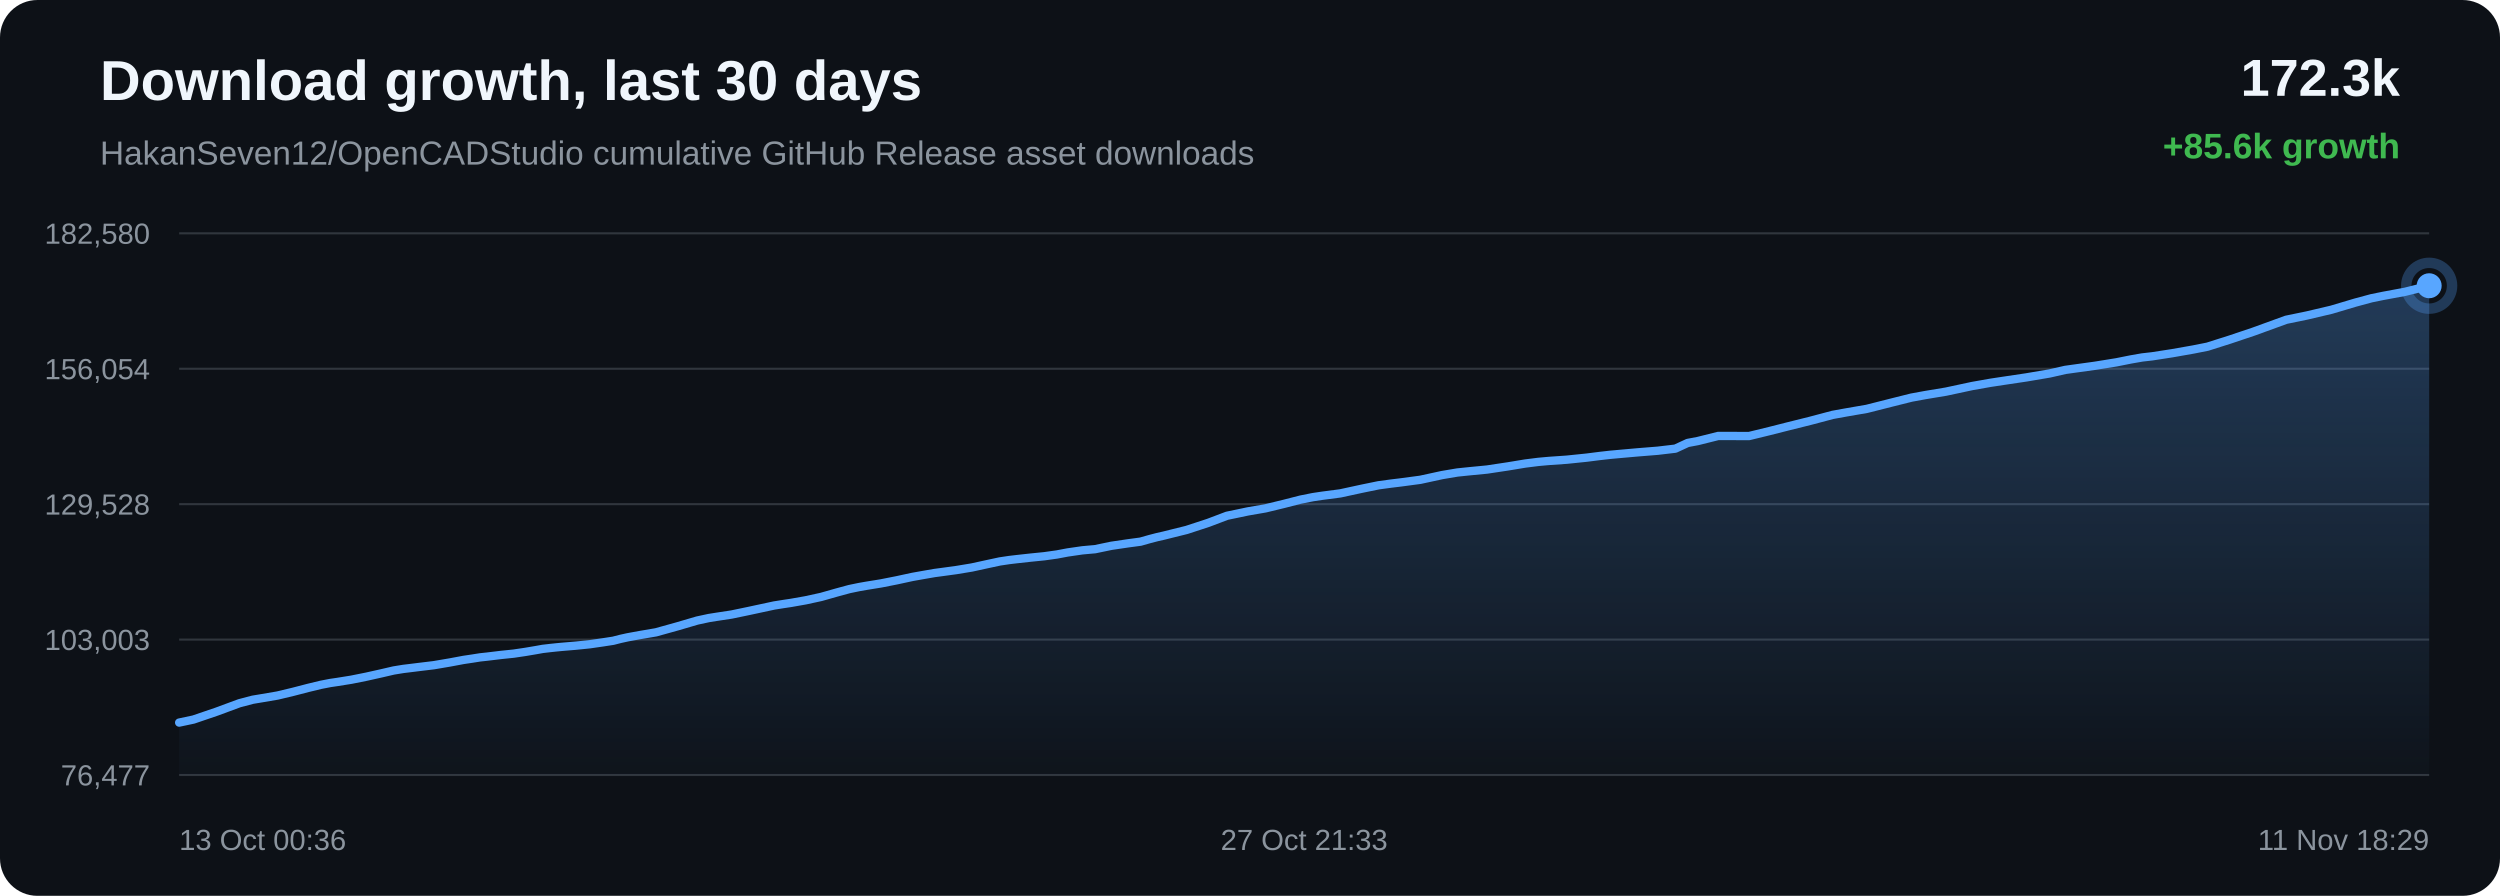
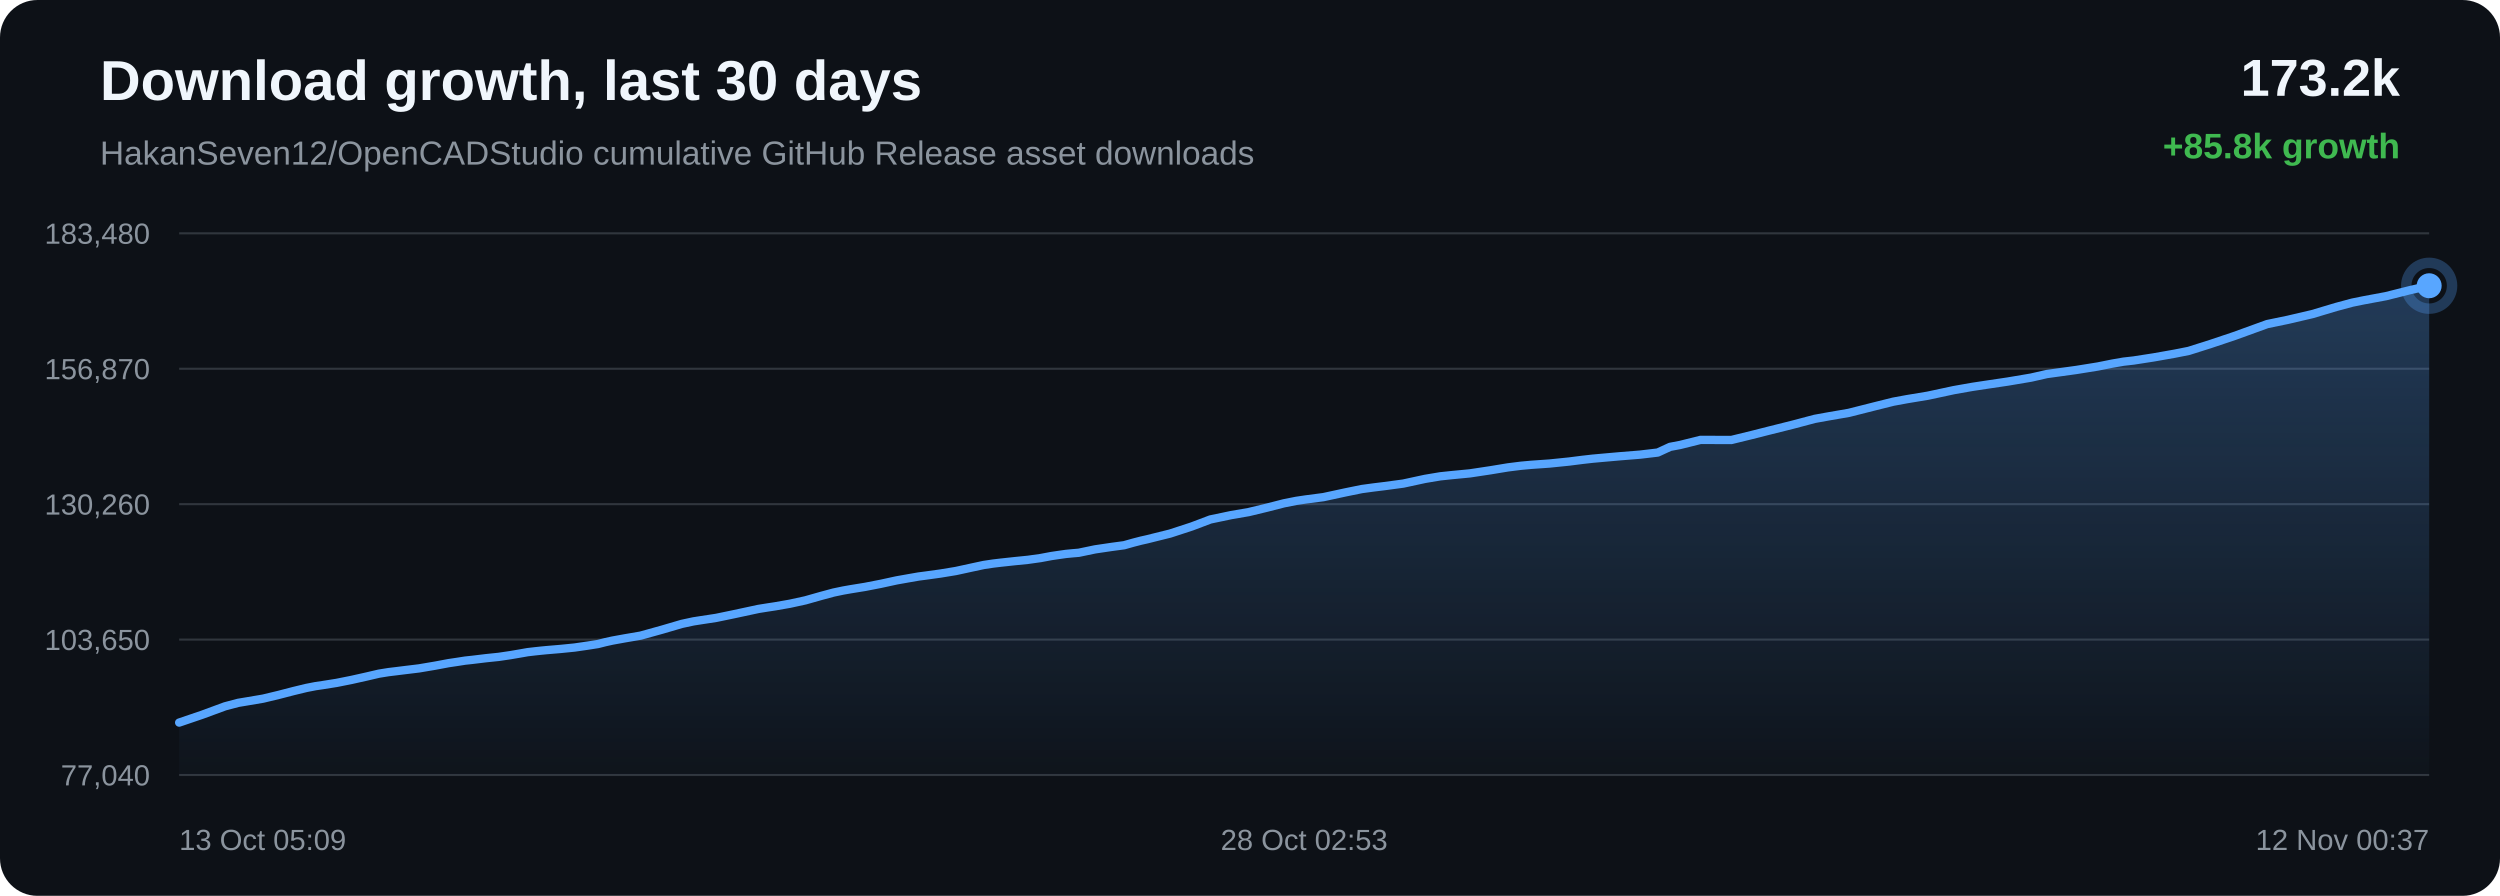
<svg xmlns="http://www.w3.org/2000/svg" width="1200" height="430" viewBox="0 0 1200 430">
  <defs>
    <linearGradient id="area" x1="0" x2="0" y1="0" y2="1">
      <stop offset="0%" stop-color="#58a6ff" stop-opacity="0.28" />
      <stop offset="100%" stop-color="#58a6ff" stop-opacity="0.02" />
    </linearGradient>
  </defs>
  <rect width="100%" height="100%" rx="18" fill="#0d1117" />
  <text x="48" y="48" fill="#f0f6fc" font-family="Arial, sans-serif" font-size="27" font-weight="700">Download growth, last 30 days</text>
  <text x="48" y="79" fill="#8b949e" font-family="Arial, sans-serif" font-size="16">HakanSeven12/OpenCADStudio cumulative GitHub Release asset downloads</text>
-   <text x="1152" y="46" text-anchor="end" fill="#f0f6fc" font-family="Arial, sans-serif" font-size="25" font-weight="700">172.3k</text>
-   <text x="1152" y="76" text-anchor="end" fill="#3fb950" font-family="Arial, sans-serif" font-size="17" font-weight="700">+85.6k growth</text>
+   <text x="1152" y="46" text-anchor="end" fill="#f0f6fc" font-family="Arial, sans-serif" font-size="25" font-weight="700">173.2k</text>
+   <text x="1152" y="76" text-anchor="end" fill="#3fb950" font-family="Arial, sans-serif" font-size="17" font-weight="700">+85.8k growth</text>
  <line x1="86" y1="112.00" x2="1166" y2="112.00" stroke="#30363d" stroke-width="1" />
  <line x1="86" y1="177.00" x2="1166" y2="177.00" stroke="#30363d" stroke-width="1" />
  <line x1="86" y1="242.00" x2="1166" y2="242.00" stroke="#30363d" stroke-width="1" />
  <line x1="86" y1="307.00" x2="1166" y2="307.00" stroke="#30363d" stroke-width="1" />
  <line x1="86" y1="372.00" x2="1166" y2="372.00" stroke="#30363d" stroke-width="1" />
-   <text x="72" y="117.00" text-anchor="end" fill="#8b949e" font-family="Arial, sans-serif" font-size="14">182,580</text>
-   <text x="72" y="182.00" text-anchor="end" fill="#8b949e" font-family="Arial, sans-serif" font-size="14">156,054</text>
-   <text x="72" y="247.00" text-anchor="end" fill="#8b949e" font-family="Arial, sans-serif" font-size="14">129,528</text>
-   <text x="72" y="312.00" text-anchor="end" fill="#8b949e" font-family="Arial, sans-serif" font-size="14">103,003</text>
-   <text x="72" y="377.00" text-anchor="end" fill="#8b949e" font-family="Arial, sans-serif" font-size="14">76,477</text>
-   <path d="M 86.00 346.84 L 92.87 345.38 L 103.96 341.60 L 114.92 337.55 L 121.30 335.87 L 125.81 335.12 L 133.25 333.85 L 140.68 332.07 L 147.84 330.21 L 154.03 328.71 L 158.50 327.84 L 161.85 327.35 L 168.65 326.26 L 175.82 324.82 L 183.12 323.19 L 188.97 321.83 L 193.59 321.08 L 196.75 320.70 L 201.09 320.16 L 208.27 319.29 L 216.03 317.97 L 222.49 316.76 L 226.80 316.12 L 230.45 315.54 L 233.88 315.17 L 240.52 314.37 L 246.61 313.74 L 252.23 312.90 L 257.20 312.06 L 260.50 311.47 L 264.12 311.05 L 267.24 310.72 L 269.75 310.48 L 276.40 309.92 L 283.08 309.24 L 289.30 308.34 L 294.35 307.56 L 297.86 306.66 L 301.27 305.91 L 304.25 305.36 L 307.34 304.80 L 314.89 303.51 L 325.29 300.61 L 334.66 297.86 L 340.24 296.66 L 343.95 296.07 L 351.19 294.97 L 359.26 293.29 L 371.59 290.64 L 376.12 289.92 L 379.55 289.41 L 386.69 288.15 L 394.13 286.53 L 401.67 284.39 L 407.68 282.76 L 412.40 281.78 L 415.77 281.19 L 422.86 280.04 L 430.42 278.55 L 437.99 276.91 L 443.79 275.88 L 448.57 275.05 L 452.04 274.59 L 459.11 273.62 L 466.49 272.40 L 473.90 270.78 L 479.92 269.49 L 484.49 268.81 L 488.21 268.37 L 494.68 267.66 L 501.24 267.00 L 507.32 266.15 L 512.40 265.19 L 515.78 264.70 L 519.50 264.16 L 522.65 263.87 L 525.63 263.61 L 533.46 261.98 L 541.45 260.80 L 547.48 259.99 L 551.82 258.76 L 555.58 257.78 L 558.57 257.11 L 561.64 256.34 L 569.58 254.37 L 579.99 250.96 L 588.94 247.57 L 594.62 246.39 L 598.94 245.48 L 607.43 244.01 L 616.30 241.86 L 624.33 239.80 L 630.24 238.62 L 634.73 237.95 L 643.37 236.82 L 653.75 234.57 L 661.75 232.93 L 667.58 232.14 L 672.44 231.55 L 681.76 230.30 L 692.23 228.03 L 699.53 226.80 L 705.13 226.22 L 713.79 225.38 L 723.82 223.87 L 732.09 222.50 L 738.38 221.71 L 743.34 221.26 L 752.08 220.65 L 761.61 219.67 L 767.90 218.87 L 772.76 218.32 L 777.17 217.92 L 785.92 217.14 L 795.71 216.35 L 804.18 215.35 L 810.08 212.62 L 814.96 211.70 L 824.77 209.25 L 839.56 209.30 L 849.44 206.89 L 857.83 204.76 L 869.09 201.95 L 879.68 199.14 L 886.42 197.92 L 896.08 196.25 L 908.28 193.16 L 917.47 190.86 L 924.11 189.64 L 934.09 187.98 L 946.66 185.29 L 955.42 183.74 L 961.82 182.77 L 972.68 181.15 L 983.82 179.26 L 991.34 177.55 L 996.56 176.82 L 1005.61 175.57 L 1015.94 173.90 L 1022.85 172.52 L 1028.26 171.58 L 1033.07 171.03 L 1042.70 169.54 L 1052.84 167.75 L 1059.63 166.40 L 1065.26 164.61 L 1070.19 163.05 L 1081.62 159.21 L 1097.36 153.49 L 1107.34 151.43 L 1119.04 148.68 L 1130.56 145.25 L 1138.30 143.16 L 1143.73 142.05 L 1154.49 140.05 L 1166.00 137.16 L 1166.00 372.00 L 86.00 372.00 Z" fill="url(#area)" />
-   <path d="M 86.00 346.84 L 92.87 345.38 L 103.96 341.60 L 114.92 337.55 L 121.30 335.87 L 125.81 335.12 L 133.25 333.85 L 140.68 332.07 L 147.84 330.21 L 154.03 328.71 L 158.50 327.84 L 161.85 327.35 L 168.65 326.26 L 175.82 324.82 L 183.12 323.19 L 188.97 321.83 L 193.59 321.08 L 196.75 320.70 L 201.09 320.16 L 208.27 319.29 L 216.03 317.97 L 222.49 316.76 L 226.80 316.12 L 230.45 315.54 L 233.88 315.17 L 240.52 314.37 L 246.61 313.74 L 252.23 312.90 L 257.20 312.06 L 260.50 311.47 L 264.12 311.05 L 267.24 310.72 L 269.75 310.48 L 276.40 309.92 L 283.08 309.24 L 289.30 308.34 L 294.35 307.56 L 297.86 306.66 L 301.27 305.91 L 304.25 305.36 L 307.34 304.80 L 314.89 303.51 L 325.29 300.61 L 334.66 297.86 L 340.24 296.66 L 343.95 296.07 L 351.19 294.97 L 359.26 293.29 L 371.59 290.64 L 376.12 289.92 L 379.55 289.41 L 386.69 288.15 L 394.13 286.53 L 401.67 284.39 L 407.68 282.76 L 412.40 281.78 L 415.77 281.19 L 422.86 280.04 L 430.42 278.55 L 437.99 276.91 L 443.79 275.88 L 448.57 275.05 L 452.04 274.59 L 459.11 273.62 L 466.49 272.40 L 473.90 270.78 L 479.92 269.49 L 484.49 268.81 L 488.21 268.37 L 494.68 267.66 L 501.24 267.00 L 507.32 266.15 L 512.40 265.19 L 515.78 264.70 L 519.50 264.16 L 522.65 263.87 L 525.63 263.61 L 533.46 261.98 L 541.45 260.80 L 547.48 259.99 L 551.82 258.76 L 555.58 257.78 L 558.57 257.11 L 561.64 256.34 L 569.58 254.37 L 579.99 250.96 L 588.94 247.57 L 594.62 246.39 L 598.94 245.48 L 607.43 244.01 L 616.30 241.86 L 624.33 239.80 L 630.24 238.62 L 634.73 237.95 L 643.37 236.82 L 653.75 234.57 L 661.75 232.93 L 667.58 232.14 L 672.44 231.55 L 681.76 230.30 L 692.23 228.03 L 699.53 226.80 L 705.13 226.22 L 713.79 225.38 L 723.82 223.87 L 732.09 222.50 L 738.38 221.71 L 743.34 221.26 L 752.08 220.65 L 761.61 219.67 L 767.90 218.87 L 772.76 218.32 L 777.17 217.92 L 785.92 217.14 L 795.71 216.35 L 804.18 215.35 L 810.08 212.62 L 814.96 211.70 L 824.77 209.25 L 839.56 209.30 L 849.44 206.89 L 857.83 204.76 L 869.09 201.95 L 879.68 199.14 L 886.42 197.92 L 896.08 196.25 L 908.28 193.16 L 917.47 190.86 L 924.11 189.64 L 934.09 187.98 L 946.66 185.29 L 955.42 183.74 L 961.82 182.77 L 972.68 181.15 L 983.82 179.26 L 991.34 177.55 L 996.56 176.82 L 1005.61 175.57 L 1015.94 173.90 L 1022.85 172.52 L 1028.26 171.58 L 1033.07 171.03 L 1042.70 169.54 L 1052.84 167.75 L 1059.63 166.40 L 1065.26 164.61 L 1070.19 163.05 L 1081.62 159.21 L 1097.36 153.49 L 1107.34 151.43 L 1119.04 148.68 L 1130.56 145.25 L 1138.30 143.16 L 1143.73 142.05 L 1154.49 140.05 L 1166.00 137.16" fill="none" stroke="#58a6ff" stroke-width="4" stroke-linecap="round" stroke-linejoin="round" />
+   <text x="72" y="117.00" text-anchor="end" fill="#8b949e" font-family="Arial, sans-serif" font-size="14">183,480</text>
+   <text x="72" y="182.00" text-anchor="end" fill="#8b949e" font-family="Arial, sans-serif" font-size="14">156,870</text>
+   <text x="72" y="247.00" text-anchor="end" fill="#8b949e" font-family="Arial, sans-serif" font-size="14">130,260</text>
+   <text x="72" y="312.00" text-anchor="end" fill="#8b949e" font-family="Arial, sans-serif" font-size="14">103,650</text>
+   <text x="72" y="377.00" text-anchor="end" fill="#8b949e" font-family="Arial, sans-serif" font-size="14">77,040</text>
+   <path d="M 86.00 346.84 L 97.06 343.07 L 108.00 339.04 L 114.36 337.36 L 118.86 336.61 L 126.29 335.35 L 133.70 333.57 L 140.84 331.72 L 147.02 330.22 L 151.48 329.35 L 154.82 328.86 L 161.61 327.78 L 168.76 326.35 L 176.05 324.72 L 181.88 323.36 L 186.49 322.62 L 189.65 322.24 L 193.98 321.70 L 201.14 320.83 L 208.88 319.52 L 215.33 318.31 L 219.63 317.67 L 223.27 317.10 L 226.70 316.73 L 233.32 315.93 L 239.40 315.30 L 245.00 314.47 L 249.96 313.62 L 253.25 313.04 L 256.86 312.62 L 259.98 312.29 L 262.49 312.05 L 269.11 311.49 L 275.78 310.82 L 281.99 309.92 L 287.03 309.13 L 290.53 308.24 L 293.93 307.49 L 296.90 306.95 L 299.99 306.39 L 307.52 305.10 L 317.90 302.21 L 327.25 299.47 L 332.82 298.27 L 336.52 297.69 L 343.74 296.59 L 351.79 294.92 L 364.09 292.28 L 368.61 291.56 L 372.04 291.04 L 379.16 289.79 L 386.59 288.17 L 394.11 286.04 L 400.11 284.42 L 404.82 283.44 L 408.18 282.85 L 415.25 281.70 L 422.80 280.23 L 430.35 278.59 L 436.14 277.56 L 440.90 276.73 L 444.37 276.28 L 451.42 275.30 L 458.79 274.09 L 466.18 272.48 L 472.18 271.19 L 476.74 270.51 L 480.46 270.07 L 486.92 269.37 L 493.46 268.71 L 499.52 267.86 L 504.59 266.91 L 507.96 266.41 L 511.68 265.88 L 514.82 265.58 L 517.80 265.33 L 525.61 263.70 L 533.58 262.52 L 539.60 261.71 L 543.92 260.49 L 547.67 259.52 L 550.66 258.85 L 553.72 258.08 L 561.65 256.11 L 572.03 252.72 L 580.97 249.34 L 586.63 248.16 L 590.94 247.25 L 599.41 245.79 L 608.26 243.65 L 616.28 241.59 L 622.17 240.42 L 626.65 239.75 L 635.27 238.62 L 645.63 236.38 L 653.61 234.75 L 659.43 233.96 L 664.28 233.37 L 673.58 232.12 L 684.02 229.86 L 691.31 228.64 L 696.90 228.05 L 705.54 227.22 L 715.54 225.71 L 723.79 224.35 L 730.08 223.56 L 735.02 223.11 L 743.74 222.50 L 753.25 221.53 L 759.52 220.73 L 764.38 220.18 L 768.78 219.78 L 777.51 219.01 L 787.27 218.22 L 795.73 217.22 L 801.61 214.50 L 806.48 213.58 L 816.27 211.14 L 831.03 211.20 L 840.89 208.79 L 849.25 206.67 L 860.49 203.86 L 871.06 201.06 L 877.79 199.84 L 887.42 198.18 L 899.59 195.10 L 908.76 192.81 L 915.39 191.59 L 925.35 189.94 L 937.89 187.25 L 946.63 185.71 L 953.02 184.74 L 963.85 183.13 L 974.96 181.25 L 982.47 179.54 L 987.68 178.82 L 996.71 177.57 L 1007.01 175.91 L 1013.90 174.53 L 1019.31 173.59 L 1024.11 173.05 L 1033.71 171.56 L 1043.84 169.77 L 1050.61 168.43 L 1056.22 166.65 L 1061.14 165.09 L 1072.55 161.26 L 1088.26 155.56 L 1098.22 153.50 L 1109.89 150.77 L 1121.38 147.34 L 1129.10 145.26 L 1134.52 144.16 L 1145.25 142.16 L 1156.74 139.28 L 1166.00 137.16 L 1166.00 372.00 L 86.00 372.00 Z" fill="url(#area)" />
+   <path d="M 86.00 346.84 L 97.06 343.07 L 108.00 339.04 L 114.36 337.36 L 118.86 336.61 L 126.29 335.35 L 133.70 333.57 L 140.84 331.72 L 147.02 330.22 L 151.48 329.35 L 154.82 328.86 L 161.61 327.78 L 168.76 326.35 L 176.05 324.72 L 181.88 323.36 L 186.49 322.62 L 189.65 322.24 L 193.98 321.70 L 201.14 320.83 L 208.88 319.52 L 215.33 318.31 L 219.63 317.67 L 223.27 317.10 L 226.70 316.73 L 233.32 315.93 L 239.40 315.30 L 245.00 314.47 L 249.96 313.62 L 253.25 313.04 L 256.86 312.62 L 259.98 312.29 L 262.49 312.05 L 269.11 311.49 L 275.78 310.82 L 281.99 309.92 L 287.03 309.13 L 290.53 308.24 L 293.93 307.49 L 296.90 306.95 L 299.99 306.39 L 307.52 305.10 L 317.90 302.21 L 327.25 299.47 L 332.82 298.27 L 336.52 297.69 L 343.74 296.59 L 351.79 294.92 L 364.09 292.28 L 368.61 291.56 L 372.04 291.04 L 379.16 289.79 L 386.59 288.17 L 394.11 286.04 L 400.11 284.42 L 404.82 283.44 L 408.18 282.85 L 415.25 281.70 L 422.80 280.23 L 430.35 278.59 L 436.14 277.56 L 440.90 276.73 L 444.37 276.28 L 451.42 275.30 L 458.79 274.09 L 466.18 272.48 L 472.18 271.19 L 476.74 270.51 L 480.46 270.07 L 486.92 269.37 L 493.46 268.71 L 499.52 267.86 L 504.59 266.91 L 507.96 266.41 L 511.68 265.88 L 514.82 265.58 L 517.80 265.33 L 525.61 263.70 L 533.58 262.52 L 539.60 261.71 L 543.92 260.49 L 547.67 259.52 L 550.66 258.85 L 553.72 258.08 L 561.65 256.11 L 572.03 252.72 L 580.97 249.34 L 586.63 248.16 L 590.94 247.25 L 599.41 245.79 L 608.26 243.65 L 616.28 241.59 L 622.17 240.42 L 626.65 239.75 L 635.27 238.62 L 645.63 236.38 L 653.61 234.75 L 659.43 233.96 L 664.28 233.37 L 673.58 232.12 L 684.02 229.86 L 691.31 228.64 L 696.90 228.05 L 705.54 227.22 L 715.54 225.71 L 723.79 224.35 L 730.08 223.56 L 735.02 223.11 L 743.74 222.50 L 753.25 221.53 L 759.52 220.73 L 764.38 220.18 L 768.78 219.78 L 777.51 219.01 L 787.27 218.22 L 795.73 217.22 L 801.61 214.50 L 806.48 213.58 L 816.27 211.14 L 831.03 211.20 L 840.89 208.79 L 849.25 206.67 L 860.49 203.86 L 871.06 201.06 L 877.79 199.84 L 887.42 198.18 L 899.59 195.10 L 908.76 192.81 L 915.39 191.59 L 925.35 189.94 L 937.89 187.25 L 946.63 185.71 L 953.02 184.74 L 963.85 183.13 L 974.96 181.25 L 982.47 179.54 L 987.68 178.82 L 996.71 177.57 L 1007.01 175.91 L 1013.90 174.53 L 1019.31 173.59 L 1024.11 173.05 L 1033.71 171.56 L 1043.84 169.77 L 1050.61 168.43 L 1056.22 166.65 L 1061.14 165.09 L 1072.55 161.26 L 1088.26 155.56 L 1098.22 153.50 L 1109.89 150.77 L 1121.38 147.34 L 1129.10 145.26 L 1134.52 144.16 L 1145.25 142.16 L 1156.74 139.28 L 1166.00 137.16" fill="none" stroke="#58a6ff" stroke-width="4" stroke-linecap="round" stroke-linejoin="round" />
  <circle cx="1166.00" cy="137.16" r="6" fill="#58a6ff" />
  <circle cx="1166.00" cy="137.16" r="11" fill="none" stroke="#58a6ff" stroke-opacity="0.28" stroke-width="5" />
-   <text x="86.00" y="408" text-anchor="start" fill="#8b949e" font-family="Arial, sans-serif" font-size="14">13 Oct 00:36</text>
-   <text x="626.00" y="408" text-anchor="middle" fill="#8b949e" font-family="Arial, sans-serif" font-size="14">27 Oct 21:33</text>
-   <text x="1166.00" y="408" text-anchor="end" fill="#8b949e" font-family="Arial, sans-serif" font-size="14">11 Nov 18:29</text>
+   <text x="86.00" y="408" text-anchor="start" fill="#8b949e" font-family="Arial, sans-serif" font-size="14">13 Oct 05:09</text>
+   <text x="626.00" y="408" text-anchor="middle" fill="#8b949e" font-family="Arial, sans-serif" font-size="14">28 Oct 02:53</text>
+   <text x="1166.00" y="408" text-anchor="end" fill="#8b949e" font-family="Arial, sans-serif" font-size="14">12 Nov 00:37</text>
</svg>
